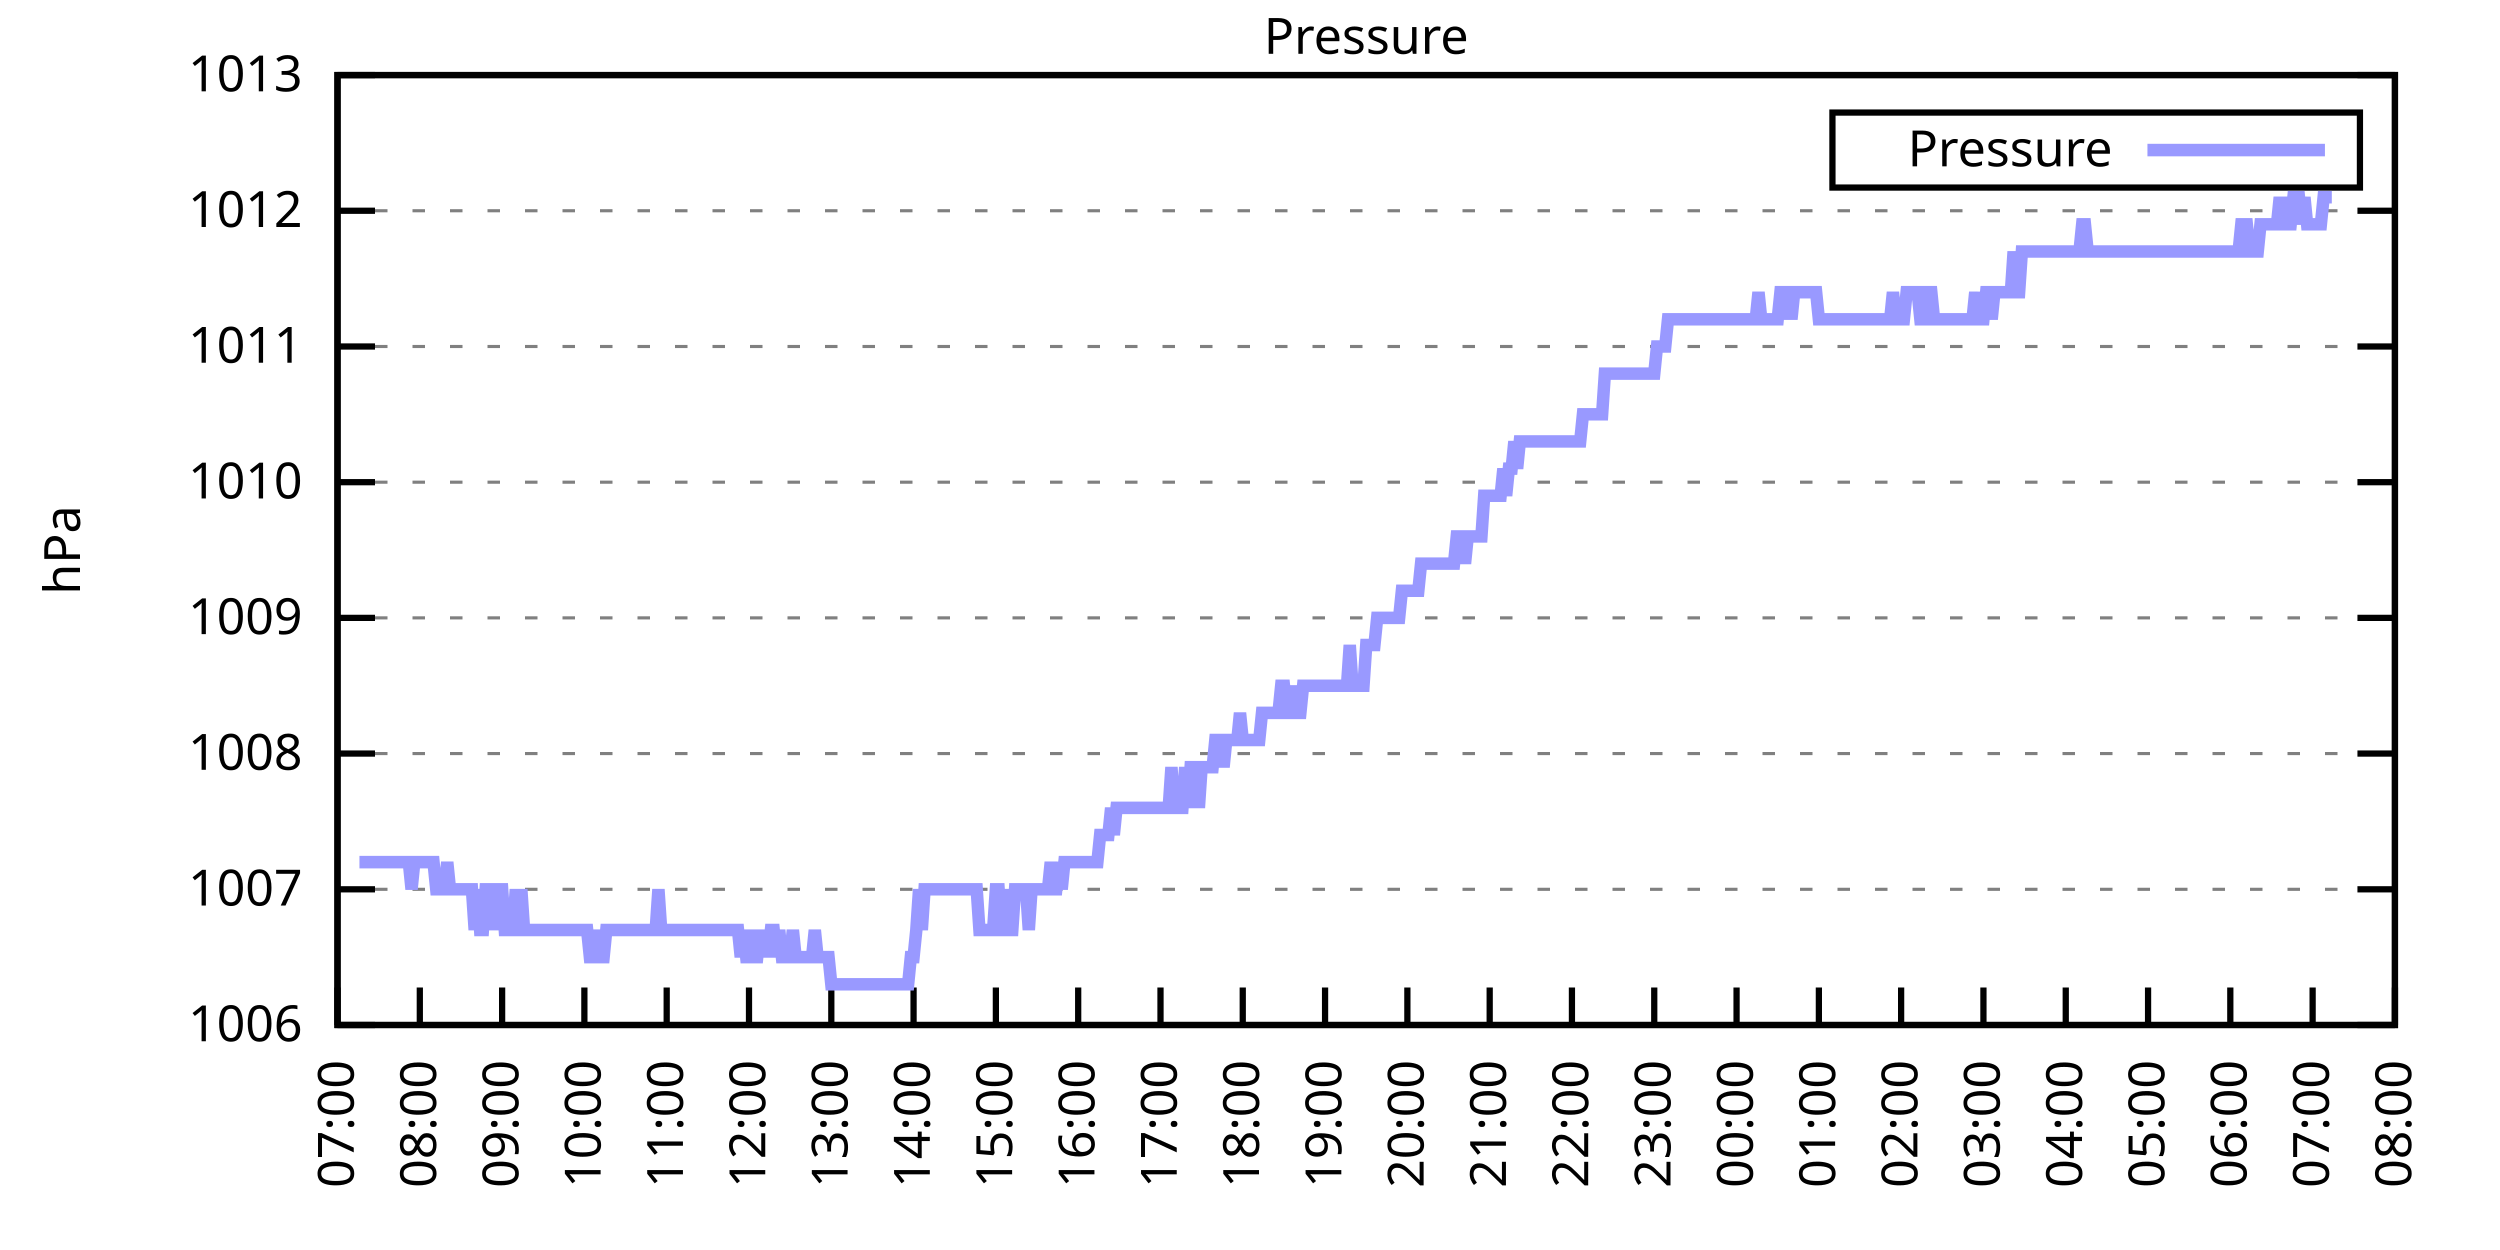
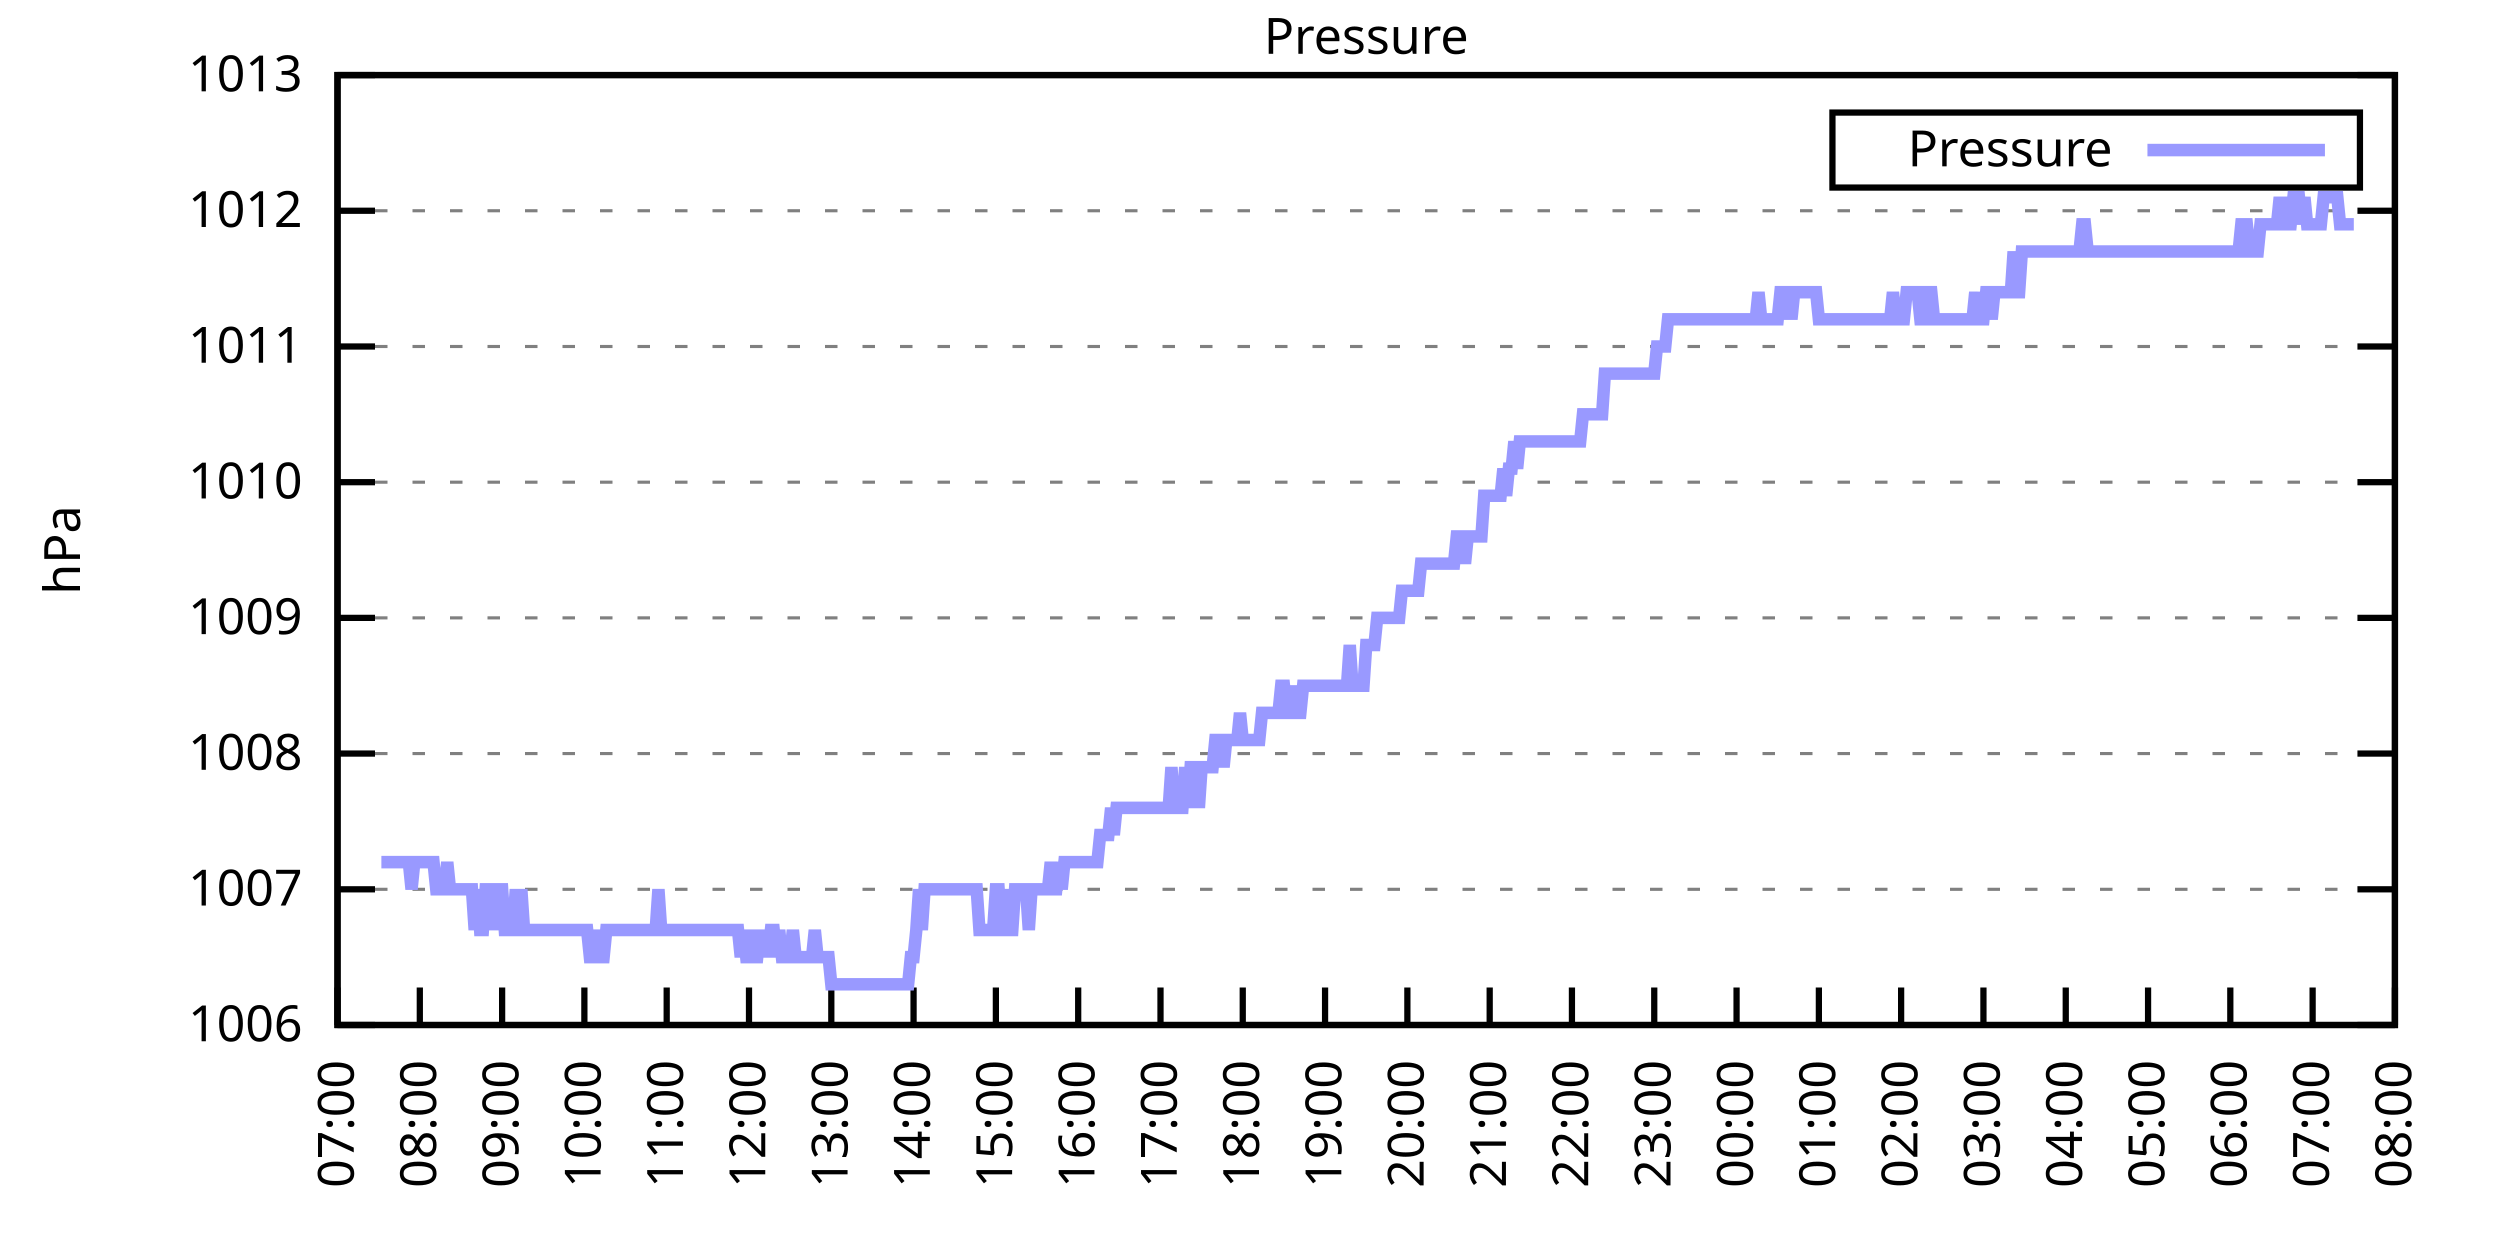
<svg xmlns="http://www.w3.org/2000/svg" xmlns:xlink="http://www.w3.org/1999/xlink" width="400" height="200" viewBox="0 0 400 200">
  <g id="gnuplot_canvas">
    <rect x="0" y="0" width="400" height="200" fill="none" />
    <defs>
      <circle id="gpDot" r="0.5" stroke-width="0.5" stroke="currentColor" />
      <path id="gpPt0" stroke-width="0.333" stroke="currentColor" d="M-1,0 h2 M0,-1 v2" />
      <path id="gpPt1" stroke-width="0.333" stroke="currentColor" d="M-1,-1 L1,1 M1,-1 L-1,1" />
      <path id="gpPt2" stroke-width="0.333" stroke="currentColor" d="M-1,0 L1,0 M0,-1 L0,1 M-1,-1 L1,1 M-1,1 L1,-1" />
      <rect id="gpPt3" stroke-width="0.333" stroke="currentColor" x="-1" y="-1" width="2" height="2" />
      <rect id="gpPt4" stroke-width="0.333" stroke="currentColor" fill="currentColor" x="-1" y="-1" width="2" height="2" />
      <circle id="gpPt5" stroke-width="0.333" stroke="currentColor" cx="0" cy="0" r="1" />
      <use xlink:href="#gpPt5" id="gpPt6" fill="currentColor" stroke="none" />
      <path id="gpPt7" stroke-width="0.333" stroke="currentColor" d="M0,-1.33 L-1.33,0.67 L1.33,0.67 z" />
      <use xlink:href="#gpPt7" id="gpPt8" fill="currentColor" stroke="none" />
      <use xlink:href="#gpPt7" id="gpPt9" stroke="currentColor" transform="rotate(180)" />
      <use xlink:href="#gpPt9" id="gpPt10" fill="currentColor" stroke="none" />
      <use xlink:href="#gpPt3" id="gpPt11" stroke="currentColor" transform="rotate(45)" />
      <use xlink:href="#gpPt11" id="gpPt12" fill="currentColor" stroke="none" />
      <path id="gpPt13" stroke-width="0.333" stroke="currentColor" d="M0,1.330 L1.265,0.411 L0.782,-1.067 L-0.782,-1.076 L-1.265,0.411 z" />
      <use xlink:href="#gpPt13" id="gpPt14" fill="currentColor" stroke="none" />
      <filter id="textbox" filterUnits="objectBoundingBox" x="0" y="0" height="1" width="1">
        <feFlood flood-color="white" flood-opacity="1" result="bgnd" />
        <feComposite in="SourceGraphic" in2="bgnd" operator="atop" />
      </filter>
      <filter id="greybox" filterUnits="objectBoundingBox" x="0" y="0" height="1" width="1">
        <feFlood flood-color="lightgrey" flood-opacity="1" result="grey" />
        <feComposite in="SourceGraphic" in2="grey" operator="atop" />
      </filter>
    </defs>
    <g fill="none" color="white" stroke="currentColor" stroke-width="1.00" stroke-linecap="butt" stroke-linejoin="miter">
</g>
    <g fill="none" color="black" stroke="currentColor" stroke-width="1.00" stroke-linecap="butt" stroke-linejoin="miter">
      <g stroke="none" shape-rendering="crispEdges">
        <polygon fill="rgb(255, 255, 255)" points="54.00,164.00 383.18,164.00 383.18,12.02 54.00,12.02 " />
      </g>
    </g>
    <g fill="none" color="black" stroke="currentColor" stroke-width="1.00" stroke-linecap="butt" stroke-linejoin="miter">
</g>
    <g fill="none" color="black" stroke="black" stroke-width="0.50" stroke-linecap="butt" stroke-linejoin="miter">
</g>
    <g fill="none" color="gray" stroke="currentColor" stroke-width="0.50" stroke-linecap="butt" stroke-linejoin="miter">
      <path stroke="gray" stroke-dasharray="2,4" class="gridline" d="M54.00,164.00 L383.19,164.00  " />
    </g>
    <g fill="none" color="gray" stroke="gray" stroke-width="1.00" stroke-linecap="butt" stroke-linejoin="miter">
</g>
    <g fill="none" color="black" stroke="currentColor" stroke-width="1.00" stroke-linecap="butt" stroke-linejoin="miter">
      <path stroke="black" d="M54.00,164.00 L60.00,164.00 M383.19,164.00 L377.19,164.00  " />
      <g transform="translate(48.40,166.60)" stroke="none" fill="black" font-family="Sans" font-size="8.00" text-anchor="end">
        <text>
          <tspan font-family="Sans"> 1006</tspan>
        </text>
      </g>
    </g>
    <g fill="none" color="black" stroke="currentColor" stroke-width="1.00" stroke-linecap="butt" stroke-linejoin="miter">
</g>
    <g fill="none" color="black" stroke="black" stroke-width="0.50" stroke-linecap="butt" stroke-linejoin="miter">
</g>
    <g fill="none" color="gray" stroke="currentColor" stroke-width="0.50" stroke-linecap="butt" stroke-linejoin="miter">
      <path stroke="gray" stroke-dasharray="2,4" class="gridline" d="M54.00,142.29 L383.19,142.29  " />
    </g>
    <g fill="none" color="gray" stroke="gray" stroke-width="1.00" stroke-linecap="butt" stroke-linejoin="miter">
</g>
    <g fill="none" color="black" stroke="currentColor" stroke-width="1.00" stroke-linecap="butt" stroke-linejoin="miter">
      <path stroke="black" d="M54.00,142.29 L60.00,142.29 M383.19,142.29 L377.19,142.29  " />
      <g transform="translate(48.40,144.89)" stroke="none" fill="black" font-family="Sans" font-size="8.00" text-anchor="end">
        <text>
          <tspan font-family="Sans"> 1007</tspan>
        </text>
      </g>
    </g>
    <g fill="none" color="black" stroke="currentColor" stroke-width="1.00" stroke-linecap="butt" stroke-linejoin="miter">
</g>
    <g fill="none" color="black" stroke="black" stroke-width="0.50" stroke-linecap="butt" stroke-linejoin="miter">
</g>
    <g fill="none" color="gray" stroke="currentColor" stroke-width="0.50" stroke-linecap="butt" stroke-linejoin="miter">
      <path stroke="gray" stroke-dasharray="2,4" class="gridline" d="M54.00,120.57 L383.19,120.57  " />
    </g>
    <g fill="none" color="gray" stroke="gray" stroke-width="1.00" stroke-linecap="butt" stroke-linejoin="miter">
</g>
    <g fill="none" color="black" stroke="currentColor" stroke-width="1.00" stroke-linecap="butt" stroke-linejoin="miter">
      <path stroke="black" d="M54.00,120.57 L60.00,120.57 M383.19,120.57 L377.19,120.57  " />
      <g transform="translate(48.40,123.17)" stroke="none" fill="black" font-family="Sans" font-size="8.00" text-anchor="end">
        <text>
          <tspan font-family="Sans"> 1008</tspan>
        </text>
      </g>
    </g>
    <g fill="none" color="black" stroke="currentColor" stroke-width="1.00" stroke-linecap="butt" stroke-linejoin="miter">
</g>
    <g fill="none" color="black" stroke="black" stroke-width="0.50" stroke-linecap="butt" stroke-linejoin="miter">
</g>
    <g fill="none" color="gray" stroke="currentColor" stroke-width="0.50" stroke-linecap="butt" stroke-linejoin="miter">
      <path stroke="gray" stroke-dasharray="2,4" class="gridline" d="M54.00,98.86 L383.19,98.86  " />
    </g>
    <g fill="none" color="gray" stroke="gray" stroke-width="1.00" stroke-linecap="butt" stroke-linejoin="miter">
</g>
    <g fill="none" color="black" stroke="currentColor" stroke-width="1.00" stroke-linecap="butt" stroke-linejoin="miter">
      <path stroke="black" d="M54.00,98.86 L60.00,98.86 M383.19,98.86 L377.19,98.86  " />
      <g transform="translate(48.40,101.46)" stroke="none" fill="black" font-family="Sans" font-size="8.00" text-anchor="end">
        <text>
          <tspan font-family="Sans"> 1009</tspan>
        </text>
      </g>
    </g>
    <g fill="none" color="black" stroke="currentColor" stroke-width="1.00" stroke-linecap="butt" stroke-linejoin="miter">
</g>
    <g fill="none" color="black" stroke="black" stroke-width="0.50" stroke-linecap="butt" stroke-linejoin="miter">
</g>
    <g fill="none" color="gray" stroke="currentColor" stroke-width="0.50" stroke-linecap="butt" stroke-linejoin="miter">
      <path stroke="gray" stroke-dasharray="2,4" class="gridline" d="M54.00,77.15 L383.19,77.15  " />
    </g>
    <g fill="none" color="gray" stroke="gray" stroke-width="1.00" stroke-linecap="butt" stroke-linejoin="miter">
</g>
    <g fill="none" color="black" stroke="currentColor" stroke-width="1.00" stroke-linecap="butt" stroke-linejoin="miter">
      <path stroke="black" d="M54.00,77.15 L60.00,77.15 M383.19,77.15 L377.19,77.15  " />
      <g transform="translate(48.40,79.75)" stroke="none" fill="black" font-family="Sans" font-size="8.00" text-anchor="end">
        <text>
          <tspan font-family="Sans"> 1010</tspan>
        </text>
      </g>
    </g>
    <g fill="none" color="black" stroke="currentColor" stroke-width="1.00" stroke-linecap="butt" stroke-linejoin="miter">
</g>
    <g fill="none" color="black" stroke="black" stroke-width="0.50" stroke-linecap="butt" stroke-linejoin="miter">
</g>
    <g fill="none" color="gray" stroke="currentColor" stroke-width="0.50" stroke-linecap="butt" stroke-linejoin="miter">
      <path stroke="gray" stroke-dasharray="2,4" class="gridline" d="M54.00,55.44 L383.19,55.44  " />
    </g>
    <g fill="none" color="gray" stroke="gray" stroke-width="1.00" stroke-linecap="butt" stroke-linejoin="miter">
</g>
    <g fill="none" color="black" stroke="currentColor" stroke-width="1.00" stroke-linecap="butt" stroke-linejoin="miter">
      <path stroke="black" d="M54.00,55.44 L60.00,55.44 M383.19,55.44 L377.19,55.44  " />
      <g transform="translate(48.40,58.04)" stroke="none" fill="black" font-family="Sans" font-size="8.00" text-anchor="end">
        <text>
          <tspan font-family="Sans"> 1011</tspan>
        </text>
      </g>
    </g>
    <g fill="none" color="black" stroke="currentColor" stroke-width="1.00" stroke-linecap="butt" stroke-linejoin="miter">
</g>
    <g fill="none" color="black" stroke="black" stroke-width="0.50" stroke-linecap="butt" stroke-linejoin="miter">
</g>
    <g fill="none" color="gray" stroke="currentColor" stroke-width="0.50" stroke-linecap="butt" stroke-linejoin="miter">
      <path stroke="gray" stroke-dasharray="2,4" class="gridline" d="M54.00,33.72 L383.19,33.72  " />
    </g>
    <g fill="none" color="gray" stroke="gray" stroke-width="1.00" stroke-linecap="butt" stroke-linejoin="miter">
</g>
    <g fill="none" color="black" stroke="currentColor" stroke-width="1.00" stroke-linecap="butt" stroke-linejoin="miter">
      <path stroke="black" d="M54.00,33.72 L60.00,33.72 M383.19,33.72 L377.19,33.72  " />
      <g transform="translate(48.40,36.32)" stroke="none" fill="black" font-family="Sans" font-size="8.00" text-anchor="end">
        <text>
          <tspan font-family="Sans"> 1012</tspan>
        </text>
      </g>
    </g>
    <g fill="none" color="black" stroke="currentColor" stroke-width="1.00" stroke-linecap="butt" stroke-linejoin="miter">
</g>
    <g fill="none" color="black" stroke="black" stroke-width="0.50" stroke-linecap="butt" stroke-linejoin="miter">
</g>
    <g fill="none" color="gray" stroke="currentColor" stroke-width="0.50" stroke-linecap="butt" stroke-linejoin="miter">
      <path stroke="gray" stroke-dasharray="2,4" class="gridline" d="M54.00,12.01 L383.19,12.01  " />
    </g>
    <g fill="none" color="gray" stroke="gray" stroke-width="1.00" stroke-linecap="butt" stroke-linejoin="miter">
</g>
    <g fill="none" color="black" stroke="currentColor" stroke-width="1.00" stroke-linecap="butt" stroke-linejoin="miter">
      <path stroke="black" d="M54.00,12.01 L60.00,12.01 M383.19,12.01 L377.19,12.01  " />
      <g transform="translate(48.40,14.61)" stroke="none" fill="black" font-family="Sans" font-size="8.00" text-anchor="end">
        <text>
          <tspan font-family="Sans"> 1013</tspan>
        </text>
      </g>
    </g>
    <g fill="none" color="black" stroke="currentColor" stroke-width="1.00" stroke-linecap="butt" stroke-linejoin="miter">
      <path stroke="black" d="M54.00,164.00 L54.00,158.00  " />
      <g transform="translate(56.60,169.60) rotate(270.00)" stroke="none" fill="black" font-family="Sans" font-size="8.00" text-anchor="end">
        <text>
          <tspan font-family="Sans">07:00</tspan>
        </text>
      </g>
    </g>
    <g fill="none" color="black" stroke="currentColor" stroke-width="1.00" stroke-linecap="butt" stroke-linejoin="miter">
      <path stroke="black" d="M67.17,164.00 L67.17,158.00  " />
      <g transform="translate(69.77,169.60) rotate(270.00)" stroke="none" fill="black" font-family="Sans" font-size="8.00" text-anchor="end">
        <text>
          <tspan font-family="Sans">08:00</tspan>
        </text>
      </g>
    </g>
    <g fill="none" color="black" stroke="currentColor" stroke-width="1.00" stroke-linecap="butt" stroke-linejoin="miter">
      <path stroke="black" d="M80.34,164.00 L80.34,158.00  " />
      <g transform="translate(82.94,169.60) rotate(270.00)" stroke="none" fill="black" font-family="Sans" font-size="8.00" text-anchor="end">
        <text>
          <tspan font-family="Sans">09:00</tspan>
        </text>
      </g>
    </g>
    <g fill="none" color="black" stroke="currentColor" stroke-width="1.00" stroke-linecap="butt" stroke-linejoin="miter">
      <path stroke="black" d="M93.50,164.00 L93.50,158.00  " />
      <g transform="translate(96.10,169.60) rotate(270.00)" stroke="none" fill="black" font-family="Sans" font-size="8.00" text-anchor="end">
        <text>
          <tspan font-family="Sans">10:00</tspan>
        </text>
      </g>
    </g>
    <g fill="none" color="black" stroke="currentColor" stroke-width="1.00" stroke-linecap="butt" stroke-linejoin="miter">
      <path stroke="black" d="M106.67,164.00 L106.67,158.00  " />
      <g transform="translate(109.27,169.60) rotate(270.00)" stroke="none" fill="black" font-family="Sans" font-size="8.00" text-anchor="end">
        <text>
          <tspan font-family="Sans">11:00</tspan>
        </text>
      </g>
    </g>
    <g fill="none" color="black" stroke="currentColor" stroke-width="1.00" stroke-linecap="butt" stroke-linejoin="miter">
      <path stroke="black" d="M119.84,164.00 L119.84,158.00  " />
      <g transform="translate(122.44,169.60) rotate(270.00)" stroke="none" fill="black" font-family="Sans" font-size="8.00" text-anchor="end">
        <text>
          <tspan font-family="Sans">12:00</tspan>
        </text>
      </g>
    </g>
    <g fill="none" color="black" stroke="currentColor" stroke-width="1.00" stroke-linecap="butt" stroke-linejoin="miter">
      <path stroke="black" d="M133.01,164.00 L133.01,158.00  " />
      <g transform="translate(135.61,169.60) rotate(270.00)" stroke="none" fill="black" font-family="Sans" font-size="8.00" text-anchor="end">
        <text>
          <tspan font-family="Sans">13:00</tspan>
        </text>
      </g>
    </g>
    <g fill="none" color="black" stroke="currentColor" stroke-width="1.00" stroke-linecap="butt" stroke-linejoin="miter">
      <path stroke="black" d="M146.17,164.00 L146.17,158.00  " />
      <g transform="translate(148.77,169.60) rotate(270.00)" stroke="none" fill="black" font-family="Sans" font-size="8.00" text-anchor="end">
        <text>
          <tspan font-family="Sans">14:00</tspan>
        </text>
      </g>
    </g>
    <g fill="none" color="black" stroke="currentColor" stroke-width="1.00" stroke-linecap="butt" stroke-linejoin="miter">
      <path stroke="black" d="M159.34,164.00 L159.34,158.00  " />
      <g transform="translate(161.94,169.60) rotate(270.00)" stroke="none" fill="black" font-family="Sans" font-size="8.00" text-anchor="end">
        <text>
          <tspan font-family="Sans">15:00</tspan>
        </text>
      </g>
    </g>
    <g fill="none" color="black" stroke="currentColor" stroke-width="1.00" stroke-linecap="butt" stroke-linejoin="miter">
      <path stroke="black" d="M172.51,164.00 L172.51,158.00  " />
      <g transform="translate(175.11,169.60) rotate(270.00)" stroke="none" fill="black" font-family="Sans" font-size="8.00" text-anchor="end">
        <text>
          <tspan font-family="Sans">16:00</tspan>
        </text>
      </g>
    </g>
    <g fill="none" color="black" stroke="currentColor" stroke-width="1.00" stroke-linecap="butt" stroke-linejoin="miter">
      <path stroke="black" d="M185.68,164.00 L185.68,158.00  " />
      <g transform="translate(188.28,169.60) rotate(270.00)" stroke="none" fill="black" font-family="Sans" font-size="8.00" text-anchor="end">
        <text>
          <tspan font-family="Sans">17:00</tspan>
        </text>
      </g>
    </g>
    <g fill="none" color="black" stroke="currentColor" stroke-width="1.00" stroke-linecap="butt" stroke-linejoin="miter">
      <path stroke="black" d="M198.84,164.00 L198.84,158.00  " />
      <g transform="translate(201.44,169.60) rotate(270.00)" stroke="none" fill="black" font-family="Sans" font-size="8.00" text-anchor="end">
        <text>
          <tspan font-family="Sans">18:00</tspan>
        </text>
      </g>
    </g>
    <g fill="none" color="black" stroke="currentColor" stroke-width="1.00" stroke-linecap="butt" stroke-linejoin="miter">
      <path stroke="black" d="M212.01,164.00 L212.01,158.00  " />
      <g transform="translate(214.61,169.60) rotate(270.00)" stroke="none" fill="black" font-family="Sans" font-size="8.00" text-anchor="end">
        <text>
          <tspan font-family="Sans">19:00</tspan>
        </text>
      </g>
    </g>
    <g fill="none" color="black" stroke="currentColor" stroke-width="1.00" stroke-linecap="butt" stroke-linejoin="miter">
      <path stroke="black" d="M225.18,164.00 L225.18,158.00  " />
      <g transform="translate(227.78,169.60) rotate(270.00)" stroke="none" fill="black" font-family="Sans" font-size="8.00" text-anchor="end">
        <text>
          <tspan font-family="Sans">20:00</tspan>
        </text>
      </g>
    </g>
    <g fill="none" color="black" stroke="currentColor" stroke-width="1.00" stroke-linecap="butt" stroke-linejoin="miter">
      <path stroke="black" d="M238.35,164.00 L238.35,158.00  " />
      <g transform="translate(240.95,169.60) rotate(270.00)" stroke="none" fill="black" font-family="Sans" font-size="8.00" text-anchor="end">
        <text>
          <tspan font-family="Sans">21:00</tspan>
        </text>
      </g>
    </g>
    <g fill="none" color="black" stroke="currentColor" stroke-width="1.00" stroke-linecap="butt" stroke-linejoin="miter">
      <path stroke="black" d="M251.51,164.00 L251.51,158.00  " />
      <g transform="translate(254.11,169.60) rotate(270.00)" stroke="none" fill="black" font-family="Sans" font-size="8.00" text-anchor="end">
        <text>
          <tspan font-family="Sans">22:00</tspan>
        </text>
      </g>
    </g>
    <g fill="none" color="black" stroke="currentColor" stroke-width="1.00" stroke-linecap="butt" stroke-linejoin="miter">
      <path stroke="black" d="M264.68,164.00 L264.68,158.00  " />
      <g transform="translate(267.28,169.60) rotate(270.00)" stroke="none" fill="black" font-family="Sans" font-size="8.00" text-anchor="end">
        <text>
          <tspan font-family="Sans">23:00</tspan>
        </text>
      </g>
    </g>
    <g fill="none" color="black" stroke="currentColor" stroke-width="1.00" stroke-linecap="butt" stroke-linejoin="miter">
      <path stroke="black" d="M277.85,164.00 L277.85,158.00  " />
      <g transform="translate(280.45,169.60) rotate(270.00)" stroke="none" fill="black" font-family="Sans" font-size="8.00" text-anchor="end">
        <text>
          <tspan font-family="Sans">00:00</tspan>
        </text>
      </g>
    </g>
    <g fill="none" color="black" stroke="currentColor" stroke-width="1.00" stroke-linecap="butt" stroke-linejoin="miter">
      <path stroke="black" d="M291.02,164.00 L291.02,158.00  " />
      <g transform="translate(293.62,169.60) rotate(270.00)" stroke="none" fill="black" font-family="Sans" font-size="8.00" text-anchor="end">
        <text>
          <tspan font-family="Sans">01:00</tspan>
        </text>
      </g>
    </g>
    <g fill="none" color="black" stroke="currentColor" stroke-width="1.00" stroke-linecap="butt" stroke-linejoin="miter">
      <path stroke="black" d="M304.18,164.00 L304.18,158.00  " />
      <g transform="translate(306.78,169.60) rotate(270.00)" stroke="none" fill="black" font-family="Sans" font-size="8.00" text-anchor="end">
        <text>
          <tspan font-family="Sans">02:00</tspan>
        </text>
      </g>
    </g>
    <g fill="none" color="black" stroke="currentColor" stroke-width="1.00" stroke-linecap="butt" stroke-linejoin="miter">
      <path stroke="black" d="M317.35,164.00 L317.35,158.00  " />
      <g transform="translate(319.95,169.60) rotate(270.00)" stroke="none" fill="black" font-family="Sans" font-size="8.00" text-anchor="end">
        <text>
          <tspan font-family="Sans">03:00</tspan>
        </text>
      </g>
    </g>
    <g fill="none" color="black" stroke="currentColor" stroke-width="1.00" stroke-linecap="butt" stroke-linejoin="miter">
      <path stroke="black" d="M330.52,164.00 L330.52,158.00  " />
      <g transform="translate(333.12,169.60) rotate(270.00)" stroke="none" fill="black" font-family="Sans" font-size="8.00" text-anchor="end">
        <text>
          <tspan font-family="Sans">04:00</tspan>
        </text>
      </g>
    </g>
    <g fill="none" color="black" stroke="currentColor" stroke-width="1.00" stroke-linecap="butt" stroke-linejoin="miter">
      <path stroke="black" d="M343.69,164.00 L343.69,158.00  " />
      <g transform="translate(346.29,169.60) rotate(270.00)" stroke="none" fill="black" font-family="Sans" font-size="8.00" text-anchor="end">
        <text>
          <tspan font-family="Sans">05:00</tspan>
        </text>
      </g>
    </g>
    <g fill="none" color="black" stroke="currentColor" stroke-width="1.00" stroke-linecap="butt" stroke-linejoin="miter">
      <path stroke="black" d="M356.85,164.00 L356.85,158.00  " />
      <g transform="translate(359.45,169.60) rotate(270.00)" stroke="none" fill="black" font-family="Sans" font-size="8.00" text-anchor="end">
        <text>
          <tspan font-family="Sans">06:00</tspan>
        </text>
      </g>
    </g>
    <g fill="none" color="black" stroke="currentColor" stroke-width="1.00" stroke-linecap="butt" stroke-linejoin="miter">
      <path stroke="black" d="M370.02,164.00 L370.02,158.00  " />
      <g transform="translate(372.62,169.60) rotate(270.00)" stroke="none" fill="black" font-family="Sans" font-size="8.00" text-anchor="end">
        <text>
          <tspan font-family="Sans">07:00</tspan>
        </text>
      </g>
    </g>
    <g fill="none" color="black" stroke="currentColor" stroke-width="1.00" stroke-linecap="butt" stroke-linejoin="miter">
      <path stroke="black" d="M383.19,164.00 L383.19,158.00  " />
      <g transform="translate(385.79,169.60) rotate(270.00)" stroke="none" fill="black" font-family="Sans" font-size="8.00" text-anchor="end">
        <text>
          <tspan font-family="Sans">08:00</tspan>
        </text>
      </g>
    </g>
    <g fill="none" color="black" stroke="currentColor" stroke-width="1.00" stroke-linecap="butt" stroke-linejoin="miter">
</g>
    <g fill="none" color="black" stroke="currentColor" stroke-width="1.00" stroke-linecap="butt" stroke-linejoin="miter">
      <path stroke="black" d="M54.00,12.01 L54.00,164.00 L383.19,164.00 L383.19,12.01 L54.00,12.01 Z  " />
    </g>
    <g fill="none" color="black" stroke="currentColor" stroke-width="1.00" stroke-linecap="butt" stroke-linejoin="miter">
</g>
    <g fill="none" color="black" stroke="currentColor" stroke-width="1.00" stroke-linecap="butt" stroke-linejoin="miter">
      <path stroke="black" d="M293.19,30.01 L293.19,18.01 L377.59,18.01 L377.59,30.01 L293.19,30.01 Z  " />
    </g>
    <g id="Pressure_plot_1">
      <g fill="none" color="white" stroke="black" stroke-width="2.00" stroke-linecap="butt" stroke-linejoin="miter">
</g>
      <g fill="none" color="black" stroke="currentColor" stroke-width="2.00" stroke-linecap="butt" stroke-linejoin="miter">
        <g transform="translate(337.99,26.61)" stroke="none" fill="black" font-family="Sans" font-size="8.00" text-anchor="end">
          <text>
            <tspan font-family="Sans">Pressure</tspan>
          </text>
        </g>
      </g>
      <g fill="none" color="black" stroke="currentColor" stroke-width="2.00" stroke-linecap="butt" stroke-linejoin="miter">
-         <path stroke="rgb(153, 153, 255)" d="M343.59,24.01 L371.99,24.01 M57.51,137.94 L57.95,137.94 L58.39,137.94 L58.83,137.94 L59.27,137.94 L59.71,137.94   L60.14,137.94 L60.58,137.94 L61.02,137.94 L61.46,137.94 L61.90,137.94 L62.34,137.94 L62.78,137.94 L63.22,137.94   L63.66,137.94 L64.10,137.94 L64.53,137.94 L64.97,137.94 L65.41,137.94 L65.85,142.29 L66.29,137.94 L66.73,137.94   L67.17,137.94 L67.61,137.94 L68.05,137.94 L68.48,137.94 L68.92,137.94 L69.36,137.94 L69.80,142.29 L70.24,142.29   L70.68,142.29 L71.12,142.29 L71.56,137.94 L72.00,142.29 L72.43,142.29 L72.87,142.29 L73.31,142.29 L73.75,142.29   L74.19,142.29 L74.63,142.29 L75.07,142.29 L75.51,142.29 L75.95,148.80 L76.38,142.29 L76.82,148.80 L77.26,148.80   L77.70,142.29 L78.14,142.29 L78.58,148.80 L79.02,142.29 L79.46,148.80 L79.90,142.29 L80.34,142.29 L80.77,148.80   L81.21,148.80 L81.65,148.80 L82.09,148.80 L82.53,142.29 L82.97,148.80 L83.41,142.29 L83.85,148.80 L84.29,148.80   L84.72,148.80 L85.16,148.80 L85.60,148.80 L86.04,148.80 L86.48,148.80 L86.92,148.80 L87.36,148.80 L87.80,148.80   L88.24,148.80 L88.67,148.80 L89.11,148.80 L89.55,148.80 L89.99,148.80 L90.43,148.80 L90.87,148.80 L91.31,148.80   L91.75,148.80 L92.19,148.80 L92.62,148.80 L93.06,148.80 L93.50,148.80 L93.94,148.80 L94.38,153.14 L94.82,153.14   L95.26,153.14 L95.70,148.80 L96.14,153.14 L96.58,153.14 L97.01,148.80 L97.45,148.80 L97.89,148.80 L98.33,148.80   L98.77,148.80 L99.21,148.80 L99.65,148.80 L100.09,148.80 L100.53,148.80 L100.96,148.80 L101.40,148.80 L101.84,148.80   L102.28,148.80 L102.72,148.80 L103.16,148.80 L103.60,148.80 L104.04,148.80 L104.48,148.80 L104.91,148.80 L105.35,142.29   L105.79,148.80 L106.23,148.80 L106.67,148.80 L107.11,148.80 L107.55,148.80 L107.99,148.80 L108.43,148.80 L108.87,148.80   L109.30,148.80 L109.74,148.80 L110.18,148.80 L110.62,148.80 L111.06,148.80 L111.50,148.80 L111.94,148.80 L112.38,148.80   L112.82,148.80 L113.25,148.80 L113.69,148.80 L114.13,148.80 L114.57,148.80 L115.01,148.80 L115.45,148.80 L115.89,148.80   L116.33,148.80 L116.77,148.80 L117.20,148.80 L117.64,148.80 L118.08,148.80 L118.52,153.14 L118.96,148.80 L119.40,153.14   L119.84,153.14 L120.28,148.80 L120.72,153.14 L121.15,153.14 L121.59,148.80 L122.03,153.14 L122.47,148.80 L122.91,153.14   L123.35,148.80 L123.79,148.80 L124.23,153.14 L124.67,148.80 L125.11,153.14 L125.54,153.14 L125.98,153.14 L126.42,153.14   L126.86,148.80 L127.30,153.14 L127.74,153.14 L128.18,153.14 L128.62,153.14 L129.06,153.14 L129.49,153.14 L129.93,153.14   L130.37,148.80 L130.81,153.14 L131.25,153.14 L131.69,153.14 L132.13,153.14 L132.57,153.14 L133.01,157.49 L133.44,157.49   L133.88,157.49 L134.32,157.49 L134.76,157.49 L135.20,157.49 L135.64,157.49 L136.08,157.49 L136.52,157.49 L136.96,157.49   L137.39,157.49 L137.83,157.49 L138.27,157.49 L138.71,157.49 L139.15,157.49 L139.59,157.49 L140.03,157.49 L140.47,157.49   L140.91,157.49 L141.35,157.49 L141.78,157.49 L142.22,157.49 L142.66,157.49 L143.10,157.49 L143.54,157.49 L143.98,157.49   L144.42,157.49 L144.86,157.49 L145.30,157.49 L145.73,153.14 L146.17,153.14 L146.61,148.80 L147.05,142.29 L147.49,148.80   L147.93,142.29 L148.37,142.29 L148.81,142.29 L149.25,142.29 L149.68,142.29 L150.12,142.29 L150.56,142.29 L151.00,142.29   L151.44,142.29 L151.88,142.29 L152.32,142.29 L152.76,142.29 L153.20,142.29 L153.63,142.29 L154.07,142.29 L154.51,142.29   L154.95,142.29 L155.39,142.29 L155.83,142.29 L156.27,142.29 L156.71,148.80 L157.15,148.80 L157.59,148.80 L158.02,148.80   L158.46,148.80 L158.90,148.80 L159.34,142.29 L159.78,142.29 L160.22,148.80 L160.66,148.80 L161.10,142.29 L161.54,148.80   L161.97,148.80 L162.41,142.29 L162.85,142.29 L163.29,142.29 L163.73,142.29 L164.17,142.29 L164.61,148.80 L165.05,142.29   L165.49,142.29 L165.92,142.29 L166.36,142.29 L166.80,142.29 L167.24,142.29 L167.68,142.29 L168.12,137.94 L168.56,142.29   L169.00,142.29 L169.44,137.94 L169.87,142.29 L170.31,137.94 L170.75,137.94 L171.19,137.94 L171.63,137.94 L172.07,137.94   L172.51,137.94 L172.95,137.94 L173.39,137.94 L173.83,137.94 L174.26,137.94 L174.70,137.94 L175.14,137.94 L175.58,137.94   L176.02,133.60 L176.46,133.60 L176.90,133.60 L177.34,133.60 L177.78,129.26 L178.21,133.60 L178.65,129.26 L179.09,129.26   L179.53,129.26 L179.97,129.26 L180.41,129.26 L180.85,129.26 L181.29,129.26 L181.73,129.26 L182.16,129.26 L182.60,129.26   L183.04,129.26 L183.48,129.26 L183.92,129.26 L184.36,129.26 L184.80,129.26 L185.24,129.26 L185.68,129.26 L186.11,129.26   L186.55,129.26 L186.99,129.26 L187.43,122.75 L187.87,129.26 L188.31,129.26 L188.75,129.26 L189.19,129.26 L189.63,122.75   L190.07,129.26 L190.50,122.75 L190.94,122.75 L191.38,122.75 L191.82,129.26 L192.26,122.75 L192.70,122.75 L193.14,122.75   L193.58,122.75 L194.02,122.75 L194.45,118.40 L194.89,118.40 L195.33,118.40 L195.77,122.75 L196.21,118.40 L196.65,118.40   L197.09,118.40 L197.53,118.40 L197.97,118.40 L198.40,114.06 L198.84,118.40 L199.28,118.40 L199.72,118.40 L200.16,118.40   L200.60,118.40 L201.04,118.40 L201.48,118.40 L201.92,114.06 L202.35,114.06 L202.79,114.06 L203.23,114.06 L203.67,114.06   L204.11,114.06 L204.55,114.06 L204.99,109.72 L205.43,109.72 L205.87,114.06 L206.31,114.06 L206.74,114.06 L207.18,109.72   L207.62,114.06 L208.06,114.06 L208.50,109.72 L208.94,109.72 L209.38,109.72 L209.82,109.72 L210.26,109.72 L210.69,109.72   L211.13,109.72 L211.57,109.72 L212.01,109.72 L212.45,109.72 L212.89,109.72 L213.33,109.72 L213.77,109.72 L214.21,109.72   L214.64,109.72 L215.08,109.72 L215.52,109.72 L215.96,103.20 L216.40,109.72 L216.84,109.72 L217.28,109.72 L217.72,109.72   L218.16,109.72 L218.60,103.20 L219.03,103.20 L219.47,103.20 L219.91,103.20 L220.35,98.86 L220.79,98.86 L221.23,98.86   L221.67,98.86 L222.11,98.86 L222.55,98.86 L222.98,98.86 L223.42,98.86 L223.86,98.86 L224.30,94.52 L224.74,94.52   L225.18,94.52 L225.62,94.52 L226.06,94.52 L226.50,94.52 L226.93,94.52 L227.37,90.18 L227.81,90.18 L228.25,90.18   L228.69,90.18 L229.13,90.18 L229.57,90.18 L230.01,90.18 L230.45,90.18 L230.88,90.18 L231.32,90.18 L231.76,90.18   L232.20,90.18 L232.64,90.18 L233.08,85.83 L233.52,85.83 L233.96,85.83 L234.40,90.18 L234.84,85.83 L235.27,85.83   L235.71,85.83 L236.15,85.83 L236.59,85.83 L237.03,85.83 L237.47,79.32 L237.91,79.32 L238.35,79.32 L238.79,79.32   L239.22,79.32 L239.66,79.32 L240.10,79.32 L240.54,74.98 L240.98,79.32 L241.42,74.98 L241.86,74.98 L242.30,70.63   L242.74,74.98 L243.17,70.63 L243.61,70.63 L244.05,70.63 L244.49,70.63 L244.93,70.63 L245.37,70.63 L245.81,70.63   L246.25,70.63 L246.69,70.63 L247.12,70.63 L247.56,70.63 L248.00,70.63 L248.44,70.63 L248.88,70.63 L249.32,70.63   L249.76,70.63 L250.20,70.63 L250.64,70.63 L251.08,70.63 L251.51,70.63 L251.95,70.63 L252.39,70.63 L252.83,70.63   L253.27,66.29 L253.71,66.29 L254.15,66.29 L254.59,66.29 L255.03,66.29 L255.46,66.29 L255.90,66.29 L256.34,66.29   L256.78,59.78 L257.22,59.78 L257.66,59.78 L258.10,59.78 L258.54,59.78 L258.98,59.78 L259.41,59.78 L259.85,59.78   L260.29,59.78 L260.73,59.78 L261.17,59.78 L261.61,59.78 L262.05,59.78 L262.49,59.78 L262.93,59.78 L263.36,59.78   L263.80,59.78 L264.24,59.78 L264.68,59.78 L265.12,55.44 L265.56,55.44 L266.00,55.44 L266.44,55.44 L266.88,51.09   L267.32,51.09 L267.75,51.09 L268.19,51.09 L268.63,51.09 L269.07,51.09 L269.51,51.09 L269.95,51.09 L270.39,51.09   L270.83,51.09 L271.27,51.09 L271.70,51.09 L272.14,51.09 L272.58,51.09 L273.02,51.09 L273.46,51.09 L273.90,51.09   L274.34,51.09 L274.78,51.09 L275.22,51.09 L275.65,51.09 L276.09,51.09 L276.53,51.09 L276.97,51.09 L277.41,51.09   L277.85,51.09 L278.29,51.09 L278.73,51.09 L279.17,51.09 L279.60,51.09 L280.04,51.09 L280.48,51.09 L280.92,51.09   L281.36,46.75 L281.80,51.09 L282.24,51.09 L282.68,51.09 L283.12,51.09 L283.56,51.09 L283.99,51.09 L284.43,51.09   L284.87,46.75 L285.31,46.75 L285.75,51.09 L286.19,46.75 L286.63,51.09 L287.07,46.75 L287.51,46.75 L287.94,46.75   L288.38,46.75 L288.82,46.75 L289.26,46.75 L289.70,46.75 L290.14,46.75 L290.58,46.75 L291.02,51.09 L291.46,51.09   L291.89,51.09 L292.33,51.09 L292.77,51.09 L293.21,51.09 L293.65,51.09 L294.09,51.09 L294.53,51.09 L294.97,51.09   L295.41,51.09 L295.84,51.09 L296.28,51.09 L296.72,51.09 L297.16,51.09 L297.60,51.09 L298.04,51.09 L298.48,51.09   L298.92,51.09 L299.36,51.09 L299.80,51.09 L300.23,51.09 L300.67,51.09 L301.11,51.09 L301.55,51.09 L301.99,51.09   L302.43,51.09 L302.87,46.75 L303.31,51.09 L303.75,51.09 L304.18,51.09 L304.62,51.09 L305.06,46.75 L305.50,46.75   L305.94,46.75 L306.38,46.75 L306.82,46.75 L307.26,51.09 L307.70,51.09 L308.13,46.75 L308.57,46.75 L309.01,46.75   L309.45,51.09 L309.89,51.09 L310.33,51.09 L310.77,51.09 L311.21,51.09 L311.65,51.09 L312.08,51.09 L312.52,51.09   L312.96,51.09 L313.40,51.09 L313.84,51.09 L314.28,51.09 L314.72,51.09 L315.16,51.09 L315.60,51.09 L316.04,46.75   L316.47,51.09 L316.91,51.09 L317.35,51.09 L317.79,46.75 L318.23,46.75 L318.67,51.09 L319.11,46.75 L319.55,46.75   L319.99,46.75 L320.42,46.75 L320.86,46.75 L321.30,46.75 L321.74,46.75 L322.18,40.24 L322.62,46.75 L323.06,46.75   L323.50,40.24 L323.94,40.24 L324.37,40.24 L324.81,40.24 L325.25,40.24 L325.69,40.24 L326.13,40.24 L326.57,40.24   L327.01,40.24 L327.45,40.24 L327.89,40.24 L328.33,40.24 L328.76,40.24 L329.20,40.24 L329.64,40.24 L330.08,40.24   L330.52,40.24 L330.96,40.24 L331.40,40.24 L331.84,40.24 L332.28,40.24 L332.71,40.24 L333.15,35.89 L333.59,35.89   L334.03,40.24 L334.47,40.24 L334.91,40.24 L335.35,40.24 L335.79,40.24 L336.23,40.24 L336.66,40.24 L337.10,40.24   L337.54,40.24 L337.98,40.24 L338.42,40.24 L338.86,40.24 L339.30,40.24 L339.74,40.24 L340.18,40.24 L340.61,40.24   L341.05,40.24 L341.49,40.24 L341.93,40.24 L342.37,40.24 L342.81,40.24 L343.25,40.24 L343.69,40.24 L344.13,40.24   L344.57,40.24 L345.00,40.24 L345.44,40.24 L345.88,40.24 L346.32,40.24 L346.76,40.24 L347.20,40.24 L347.64,40.24   L348.08,40.24 L348.52,40.24 L348.95,40.24 L349.39,40.24 L349.83,40.24 L350.27,40.24 L350.71,40.24 L351.15,40.24   L351.59,40.24 L352.03,40.24 L352.47,40.24 L352.90,40.24 L353.34,40.24 L353.78,40.24 L354.22,40.24 L354.66,40.24   L355.10,40.24 L355.54,40.24 L355.98,40.24 L356.42,40.24 L356.85,40.24 L357.29,40.24 L357.73,40.24 L358.17,40.24   L358.61,35.89 L359.05,35.89 L359.49,35.89 L359.93,40.24 L360.37,40.24 L360.81,40.24 L361.24,40.24 L361.68,35.89   L362.12,35.89 L362.56,35.89 L363.00,35.89 L363.44,35.89 L363.88,35.89 L364.32,35.89 L364.76,31.55 L365.19,35.89   L365.63,31.55 L366.07,35.89 L366.51,35.89 L366.95,31.55 L367.39,31.55 L367.83,31.55 L368.27,35.89 L368.71,31.55   L369.14,35.89 L369.58,35.89 L370.02,35.89 L370.46,35.89 L370.90,35.89 L371.34,35.89 L371.78,31.55 L372.22,31.55   L372.66,31.55 L373.09,31.55  " />
+         <path stroke="rgb(153, 153, 255)" d="M343.59,24.01 L371.99,24.01 M61.02,137.94 L61.46,137.94 L61.90,137.94 L62.34,137.94 L62.78,137.94 L63.22,137.94   L63.66,137.94 L64.10,137.94 L64.53,137.94 L64.97,137.94 L65.41,137.94 L65.85,142.29 L66.29,137.94 L66.73,137.94   L67.17,137.94 L67.61,137.94 L68.05,137.94 L68.48,137.94 L68.92,137.94 L69.36,137.94 L69.80,142.29 L70.24,142.29   L70.68,142.29 L71.12,142.29 L71.56,137.94 L72.00,142.29 L72.43,142.29 L72.87,142.29 L73.31,142.29 L73.75,142.29   L74.19,142.29 L74.63,142.29 L75.07,142.29 L75.51,142.29 L75.95,148.80 L76.38,142.29 L76.82,148.80 L77.26,148.80   L77.70,142.29 L78.14,142.29 L78.58,148.80 L79.02,142.29 L79.46,148.80 L79.90,142.29 L80.34,142.29 L80.77,148.80   L81.21,148.80 L81.65,148.80 L82.09,148.80 L82.53,142.29 L82.97,148.80 L83.41,142.29 L83.85,148.80 L84.29,148.80   L84.72,148.80 L85.16,148.80 L85.60,148.80 L86.04,148.80 L86.48,148.80 L86.92,148.80 L87.36,148.80 L87.80,148.80   L88.24,148.80 L88.67,148.80 L89.11,148.80 L89.55,148.80 L89.99,148.80 L90.43,148.80 L90.87,148.80 L91.31,148.80   L91.75,148.80 L92.19,148.80 L92.62,148.80 L93.06,148.80 L93.50,148.80 L93.94,148.80 L94.38,153.14 L94.82,153.14   L95.26,153.14 L95.70,148.80 L96.14,153.14 L96.58,153.14 L97.01,148.80 L97.45,148.80 L97.89,148.80 L98.33,148.80   L98.77,148.80 L99.21,148.80 L99.65,148.80 L100.09,148.80 L100.53,148.80 L100.96,148.80 L101.40,148.80 L101.84,148.80   L102.28,148.80 L102.72,148.80 L103.16,148.80 L103.60,148.80 L104.04,148.80 L104.48,148.80 L104.91,148.80 L105.35,142.29   L105.79,148.80 L106.23,148.80 L106.67,148.80 L107.11,148.80 L107.55,148.80 L107.99,148.80 L108.43,148.80 L108.87,148.80   L109.30,148.80 L109.74,148.80 L110.18,148.80 L110.62,148.80 L111.06,148.80 L111.50,148.80 L111.94,148.80 L112.38,148.80   L112.82,148.80 L113.25,148.80 L113.69,148.80 L114.13,148.80 L114.57,148.80 L115.01,148.80 L115.45,148.80 L115.89,148.80   L116.33,148.80 L116.77,148.80 L117.20,148.80 L117.64,148.80 L118.08,148.80 L118.52,153.14 L118.96,148.80 L119.40,153.14   L119.84,153.14 L120.28,148.80 L120.72,153.14 L121.15,153.14 L121.59,148.80 L122.03,153.14 L122.47,148.80 L122.91,153.14   L123.35,148.80 L123.79,148.80 L124.23,153.14 L124.67,148.80 L125.11,153.14 L125.54,153.14 L125.98,153.14 L126.42,153.14   L126.86,148.80 L127.30,153.14 L127.74,153.14 L128.18,153.14 L128.62,153.14 L129.06,153.14 L129.49,153.14 L129.93,153.14   L130.37,148.80 L130.81,153.14 L131.25,153.14 L131.69,153.14 L132.13,153.14 L132.57,153.14 L133.01,157.49 L133.44,157.49   L133.88,157.49 L134.32,157.49 L134.76,157.49 L135.20,157.49 L135.64,157.49 L136.08,157.49 L136.52,157.49 L136.96,157.49   L137.39,157.49 L137.83,157.49 L138.27,157.49 L138.71,157.49 L139.15,157.49 L139.59,157.49 L140.03,157.49 L140.47,157.49   L140.91,157.49 L141.35,157.49 L141.78,157.49 L142.22,157.49 L142.66,157.49 L143.10,157.49 L143.54,157.49 L143.98,157.49   L144.42,157.49 L144.86,157.49 L145.30,157.49 L145.73,153.14 L146.17,153.14 L146.61,148.80 L147.05,142.29 L147.49,148.80   L147.93,142.29 L148.37,142.29 L148.81,142.29 L149.25,142.29 L149.68,142.29 L150.12,142.29 L150.56,142.29 L151.00,142.29   L151.44,142.29 L151.88,142.29 L152.32,142.29 L152.76,142.29 L153.20,142.29 L153.63,142.29 L154.07,142.29 L154.51,142.29   L154.95,142.29 L155.39,142.29 L155.83,142.29 L156.27,142.29 L156.71,148.80 L157.15,148.80 L157.59,148.80 L158.02,148.80   L158.46,148.80 L158.90,148.80 L159.34,142.29 L159.78,142.29 L160.22,148.80 L160.66,148.80 L161.10,142.29 L161.54,148.80   L161.97,148.80 L162.41,142.29 L162.85,142.29 L163.29,142.29 L163.73,142.29 L164.17,142.29 L164.61,148.80 L165.05,142.29   L165.49,142.29 L165.92,142.29 L166.36,142.29 L166.80,142.29 L167.24,142.29 L167.68,142.29 L168.12,137.94 L168.56,142.29   L169.00,142.29 L169.44,137.94 L169.87,142.29 L170.31,137.94 L170.75,137.94 L171.19,137.94 L171.63,137.94 L172.07,137.94   L172.51,137.94 L172.95,137.94 L173.39,137.94 L173.83,137.94 L174.26,137.94 L174.70,137.94 L175.14,137.94 L175.58,137.94   L176.02,133.60 L176.46,133.60 L176.90,133.60 L177.34,133.60 L177.78,129.26 L178.21,133.60 L178.65,129.26 L179.09,129.26   L179.53,129.26 L179.97,129.26 L180.41,129.26 L180.85,129.26 L181.29,129.26 L181.73,129.26 L182.16,129.26 L182.60,129.26   L183.04,129.26 L183.48,129.26 L183.92,129.26 L184.36,129.26 L184.80,129.26 L185.24,129.26 L185.68,129.26 L186.11,129.26   L186.55,129.26 L186.99,129.26 L187.43,122.75 L187.87,129.26 L188.31,129.26 L188.75,129.26 L189.19,129.26 L189.63,122.75   L190.07,129.26 L190.50,122.75 L190.94,122.75 L191.38,122.75 L191.82,129.26 L192.26,122.75 L192.70,122.75 L193.14,122.75   L193.58,122.75 L194.02,122.75 L194.45,118.40 L194.89,118.40 L195.33,118.40 L195.77,122.75 L196.21,118.40 L196.65,118.40   L197.09,118.40 L197.53,118.40 L197.97,118.40 L198.40,114.06 L198.84,118.40 L199.28,118.40 L199.72,118.40 L200.16,118.40   L200.60,118.40 L201.04,118.40 L201.48,118.40 L201.92,114.06 L202.35,114.06 L202.79,114.06 L203.23,114.06 L203.67,114.06   L204.11,114.06 L204.55,114.06 L204.99,109.72 L205.43,109.72 L205.87,114.06 L206.31,114.06 L206.74,114.06 L207.18,109.72   L207.62,114.06 L208.06,114.06 L208.50,109.72 L208.94,109.72 L209.38,109.72 L209.82,109.72 L210.26,109.72 L210.69,109.72   L211.13,109.72 L211.57,109.72 L212.01,109.72 L212.45,109.72 L212.89,109.72 L213.33,109.72 L213.77,109.72 L214.21,109.72   L214.64,109.72 L215.08,109.72 L215.52,109.72 L215.96,103.20 L216.40,109.72 L216.84,109.72 L217.28,109.72 L217.72,109.72   L218.16,109.72 L218.60,103.20 L219.03,103.20 L219.47,103.20 L219.91,103.20 L220.35,98.86 L220.79,98.86 L221.23,98.86   L221.67,98.86 L222.11,98.86 L222.55,98.86 L222.98,98.86 L223.42,98.86 L223.86,98.86 L224.30,94.52 L224.74,94.52   L225.18,94.52 L225.62,94.52 L226.06,94.52 L226.50,94.52 L226.93,94.52 L227.37,90.18 L227.81,90.18 L228.25,90.18   L228.69,90.18 L229.13,90.18 L229.57,90.18 L230.01,90.18 L230.45,90.18 L230.88,90.18 L231.32,90.18 L231.76,90.18   L232.20,90.18 L232.64,90.18 L233.08,85.83 L233.52,85.83 L233.96,85.83 L234.40,90.18 L234.84,85.83 L235.27,85.83   L235.71,85.83 L236.15,85.83 L236.59,85.83 L237.03,85.83 L237.47,79.32 L237.91,79.32 L238.35,79.32 L238.79,79.32   L239.22,79.32 L239.66,79.32 L240.10,79.32 L240.54,74.98 L240.98,79.32 L241.42,74.98 L241.86,74.98 L242.30,70.63   L242.74,74.98 L243.17,70.63 L243.61,70.63 L244.05,70.63 L244.49,70.63 L244.93,70.63 L245.37,70.63 L245.81,70.63   L246.25,70.63 L246.69,70.63 L247.12,70.63 L247.56,70.63 L248.00,70.63 L248.44,70.63 L248.88,70.63 L249.32,70.63   L249.76,70.63 L250.20,70.63 L250.64,70.63 L251.08,70.63 L251.51,70.63 L251.95,70.63 L252.39,70.63 L252.83,70.63   L253.27,66.29 L253.71,66.29 L254.15,66.29 L254.59,66.29 L255.03,66.29 L255.46,66.29 L255.90,66.29 L256.34,66.29   L256.78,59.78 L257.22,59.78 L257.66,59.78 L258.10,59.78 L258.54,59.78 L258.98,59.78 L259.41,59.78 L259.85,59.78   L260.29,59.78 L260.73,59.78 L261.17,59.78 L261.61,59.78 L262.05,59.78 L262.49,59.78 L262.93,59.78 L263.36,59.78   L263.80,59.78 L264.24,59.78 L264.68,59.78 L265.12,55.44 L265.56,55.44 L266.00,55.44 L266.44,55.44 L266.88,51.09   L267.32,51.09 L267.75,51.09 L268.19,51.09 L268.63,51.09 L269.07,51.09 L269.51,51.09 L269.95,51.09 L270.39,51.09   L270.83,51.09 L271.27,51.09 L271.70,51.09 L272.14,51.09 L272.58,51.09 L273.02,51.09 L273.46,51.09 L273.90,51.09   L274.34,51.09 L274.78,51.09 L275.22,51.09 L275.65,51.09 L276.09,51.09 L276.53,51.09 L276.97,51.09 L277.41,51.09   L277.85,51.09 L278.29,51.09 L278.73,51.09 L279.17,51.09 L279.60,51.09 L280.04,51.09 L280.48,51.09 L280.92,51.09   L281.36,46.75 L281.80,51.09 L282.24,51.09 L282.68,51.09 L283.12,51.09 L283.56,51.09 L283.99,51.09 L284.43,51.09   L284.87,46.75 L285.31,46.75 L285.75,51.09 L286.19,46.75 L286.63,51.09 L287.07,46.75 L287.51,46.75 L287.94,46.75   L288.38,46.75 L288.82,46.75 L289.26,46.75 L289.70,46.75 L290.14,46.75 L290.58,46.75 L291.02,51.09 L291.46,51.09   L291.89,51.09 L292.33,51.09 L292.77,51.09 L293.21,51.09 L293.65,51.09 L294.09,51.09 L294.53,51.09 L294.97,51.09   L295.41,51.09 L295.84,51.09 L296.28,51.09 L296.72,51.09 L297.16,51.09 L297.60,51.09 L298.04,51.09 L298.48,51.09   L298.92,51.09 L299.36,51.09 L299.80,51.09 L300.23,51.09 L300.67,51.09 L301.11,51.09 L301.55,51.09 L301.99,51.09   L302.43,51.09 L302.87,46.75 L303.31,51.09 L303.75,51.09 L304.18,51.09 L304.62,51.09 L305.06,46.75 L305.50,46.75   L305.94,46.75 L306.38,46.75 L306.82,46.75 L307.26,51.09 L307.70,51.09 L308.13,46.75 L308.57,46.75 L309.01,46.75   L309.45,51.09 L309.89,51.09 L310.33,51.09 L310.77,51.09 L311.21,51.09 L311.65,51.09 L312.08,51.09 L312.52,51.09   L312.96,51.09 L313.40,51.09 L313.84,51.09 L314.28,51.09 L314.72,51.09 L315.16,51.09 L315.60,51.09 L316.04,46.75   L316.47,51.09 L316.91,51.09 L317.35,51.09 L317.79,46.75 L318.23,46.75 L318.67,51.09 L319.11,46.75 L319.55,46.75   L319.99,46.75 L320.42,46.75 L320.86,46.75 L321.30,46.75 L321.74,46.75 L322.18,40.24 L322.62,46.75 L323.06,46.75   L323.50,40.24 L323.94,40.24 L324.37,40.24 L324.81,40.24 L325.25,40.24 L325.69,40.24 L326.13,40.24 L326.57,40.24   L327.01,40.24 L327.45,40.24 L327.89,40.24 L328.33,40.24 L328.76,40.24 L329.20,40.24 L329.64,40.24 L330.08,40.24   L330.52,40.24 L330.96,40.24 L331.40,40.24 L331.84,40.24 L332.28,40.24 L332.71,40.24 L333.15,35.89 L333.59,35.89   L334.03,40.24 L334.47,40.24 L334.91,40.24 L335.35,40.24 L335.79,40.24 L336.23,40.24 L336.66,40.24 L337.10,40.24   L337.54,40.24 L337.98,40.24 L338.42,40.24 L338.86,40.24 L339.30,40.24 L339.74,40.24 L340.18,40.24 L340.61,40.24   L341.05,40.24 L341.49,40.24 L341.93,40.24 L342.37,40.24 L342.81,40.24 L343.25,40.24 L343.69,40.24 L344.13,40.24   L344.57,40.24 L345.00,40.24 L345.44,40.24 L345.88,40.24 L346.32,40.24 L346.76,40.24 L347.20,40.24 L347.64,40.24   L348.08,40.24 L348.52,40.24 L348.95,40.24 L349.39,40.24 L349.83,40.24 L350.27,40.24 L350.71,40.24 L351.15,40.24   L351.59,40.24 L352.03,40.24 L352.47,40.24 L352.90,40.24 L353.34,40.24 L353.78,40.24 L354.22,40.24 L354.66,40.24   L355.10,40.24 L355.54,40.24 L355.98,40.24 L356.42,40.24 L356.85,40.24 L357.29,40.24 L357.73,40.24 L358.17,40.24   L358.61,35.89 L359.05,35.89 L359.49,35.89 L359.93,40.24 L360.37,40.24 L360.81,40.24 L361.24,40.24 L361.68,35.89   L362.12,35.89 L362.56,35.89 L363.00,35.89 L363.44,35.89 L363.88,35.89 L364.32,35.89 L364.76,31.55 L365.19,35.89   L365.63,31.55 L366.07,35.89 L366.51,35.89 L366.95,31.55 L367.39,31.55 L367.83,31.55 L368.27,35.89 L368.71,31.55   L369.14,35.89 L369.58,35.89 L370.02,35.89 L370.46,35.89 L370.90,35.89 L371.34,35.89 L371.78,31.55 L372.22,31.55   L372.66,31.55 L373.09,31.55 L373.53,31.55 L373.97,31.55 L374.41,35.89 L374.85,35.89 L375.29,35.89 L375.73,35.89   L376.17,35.89 L376.61,35.89  " />
      </g>
    </g>
    <g fill="none" color="black" stroke="currentColor" stroke-width="2.00" stroke-linecap="butt" stroke-linejoin="miter">
</g>
    <g fill="none" color="black" stroke="black" stroke-width="1.00" stroke-linecap="butt" stroke-linejoin="miter">
</g>
    <g fill="none" color="black" stroke="currentColor" stroke-width="1.00" stroke-linecap="butt" stroke-linejoin="miter">
      <path stroke="black" d="M54.00,12.01 L54.00,164.00 L383.19,164.00 L383.19,12.01 L54.00,12.01 Z  " />
      <g transform="translate(12.80,88.01) rotate(270.00)" stroke="none" fill="black" font-family="Sans" font-size="8.00" text-anchor="middle">
        <text>
          <tspan font-family="Sans">hPa</tspan>
        </text>
      </g>
    </g>
    <g fill="none" color="black" stroke="currentColor" stroke-width="1.00" stroke-linecap="butt" stroke-linejoin="miter">
</g>
    <g fill="none" color="black" stroke="currentColor" stroke-width="1.00" stroke-linecap="butt" stroke-linejoin="miter">
      <g transform="translate(218.59,8.61)" stroke="none" fill="black" font-family="Sans" font-size="8.00" text-anchor="middle">
        <text>
          <tspan font-family="Sans">Pressure</tspan>
        </text>
      </g>
    </g>
    <g fill="none" color="black" stroke="currentColor" stroke-width="1.00" stroke-linecap="butt" stroke-linejoin="miter">
</g>
  </g>
</svg>
